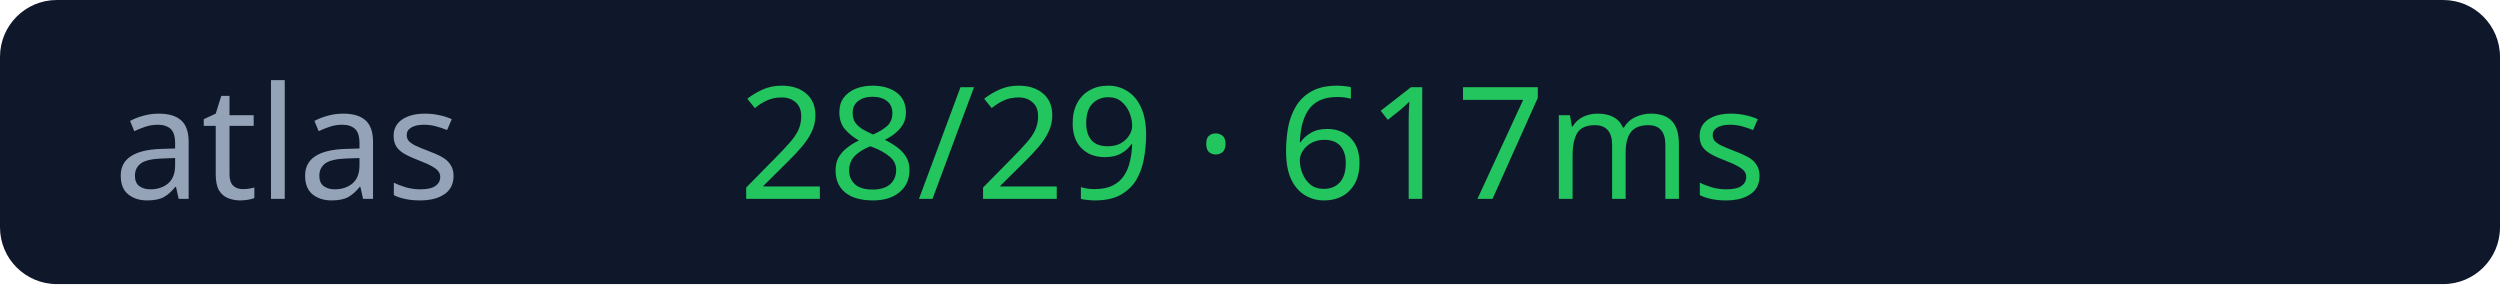
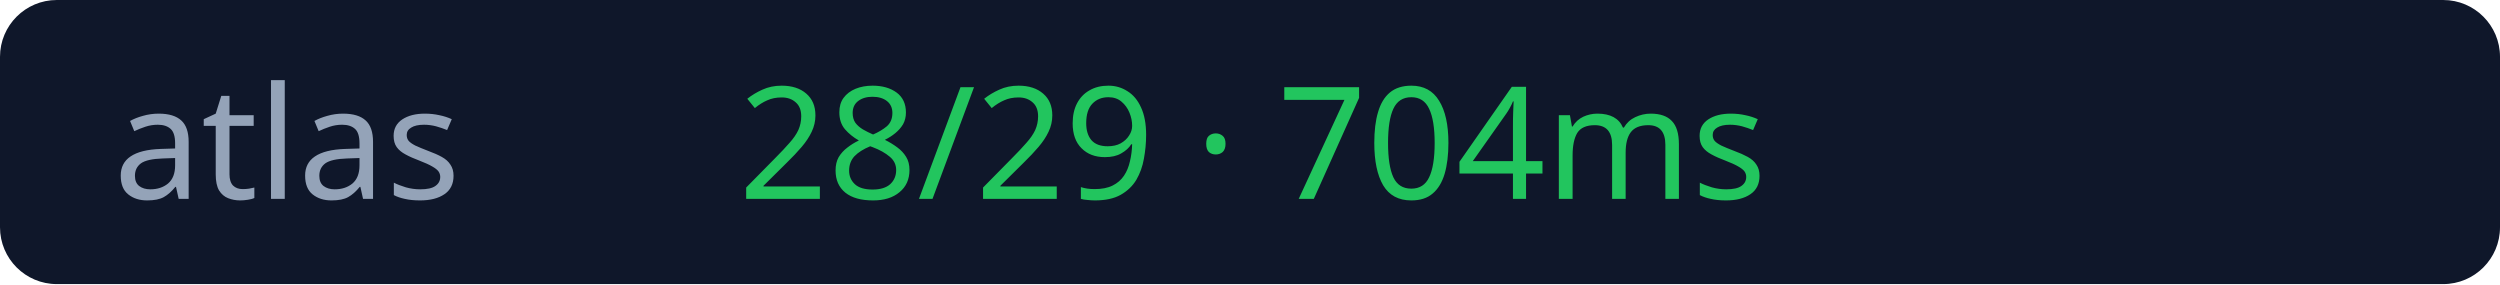
<svg xmlns="http://www.w3.org/2000/svg" width="176" height="20">
  <rect width="176" height="20" rx="4" fill="#0f172a" />
  <text x="8" y="14" fill="#94a3b8" font-size="11" font-family="Verdana">atlas</text>
-   <text x="52" y="14" fill="#22c55e" font-size="11" font-family="Verdana">28/29 · 617ms</text>
+   <text x="52" y="14" fill="#22c55e" font-size="11" font-family="Verdana">28/29 · 704ms</text>
</svg>
